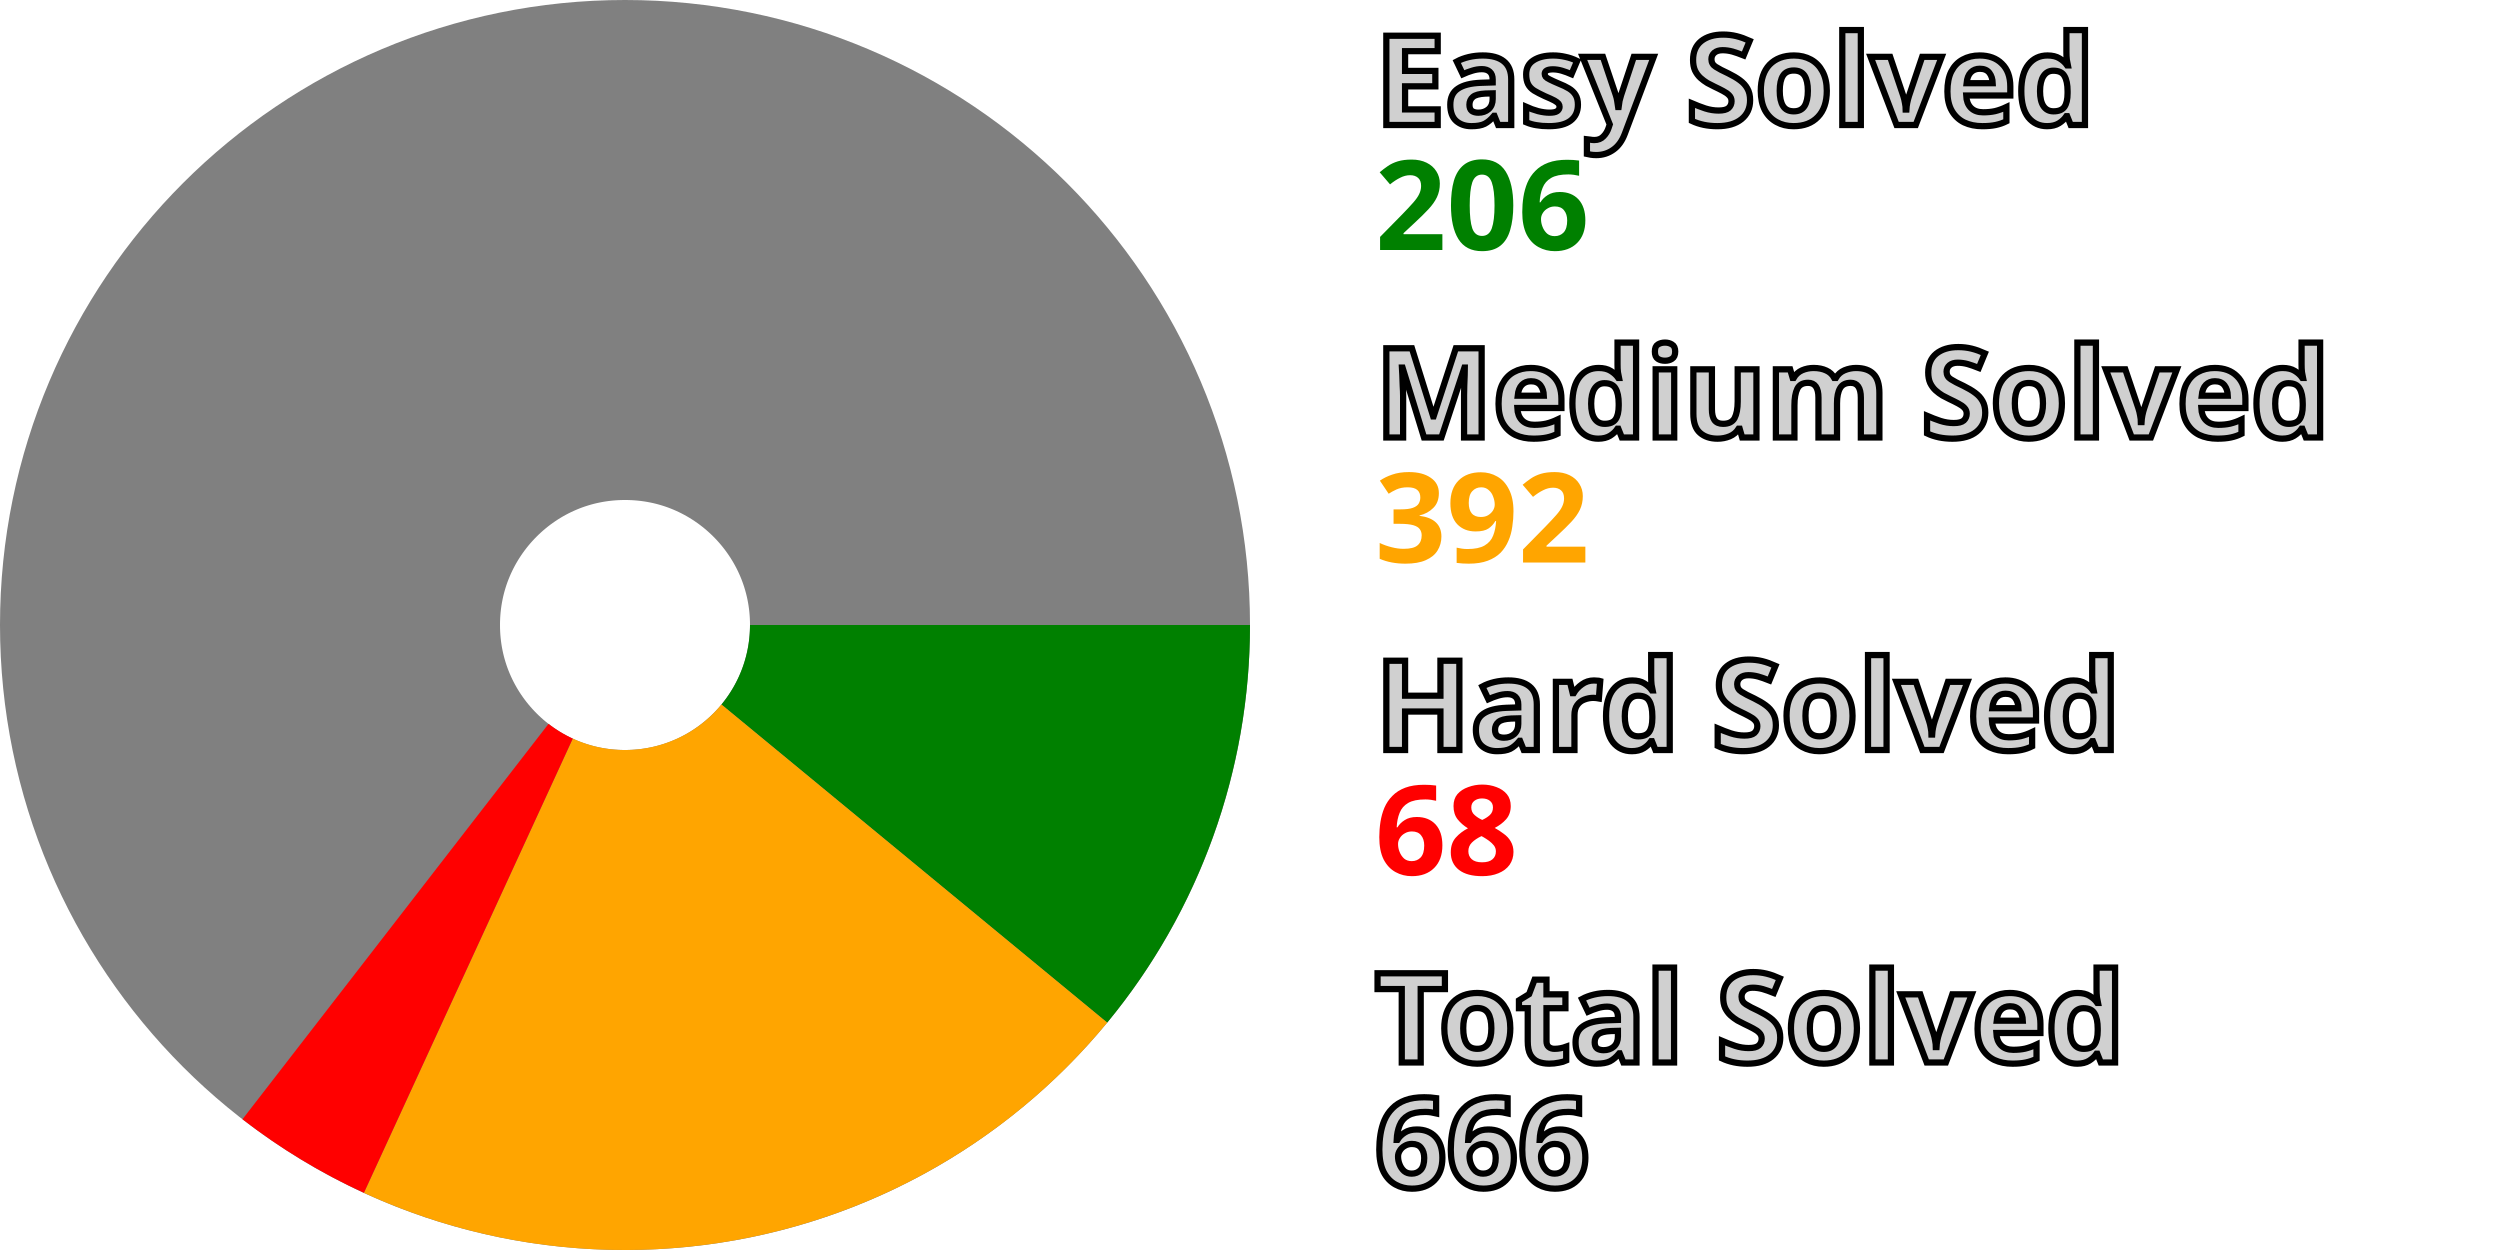
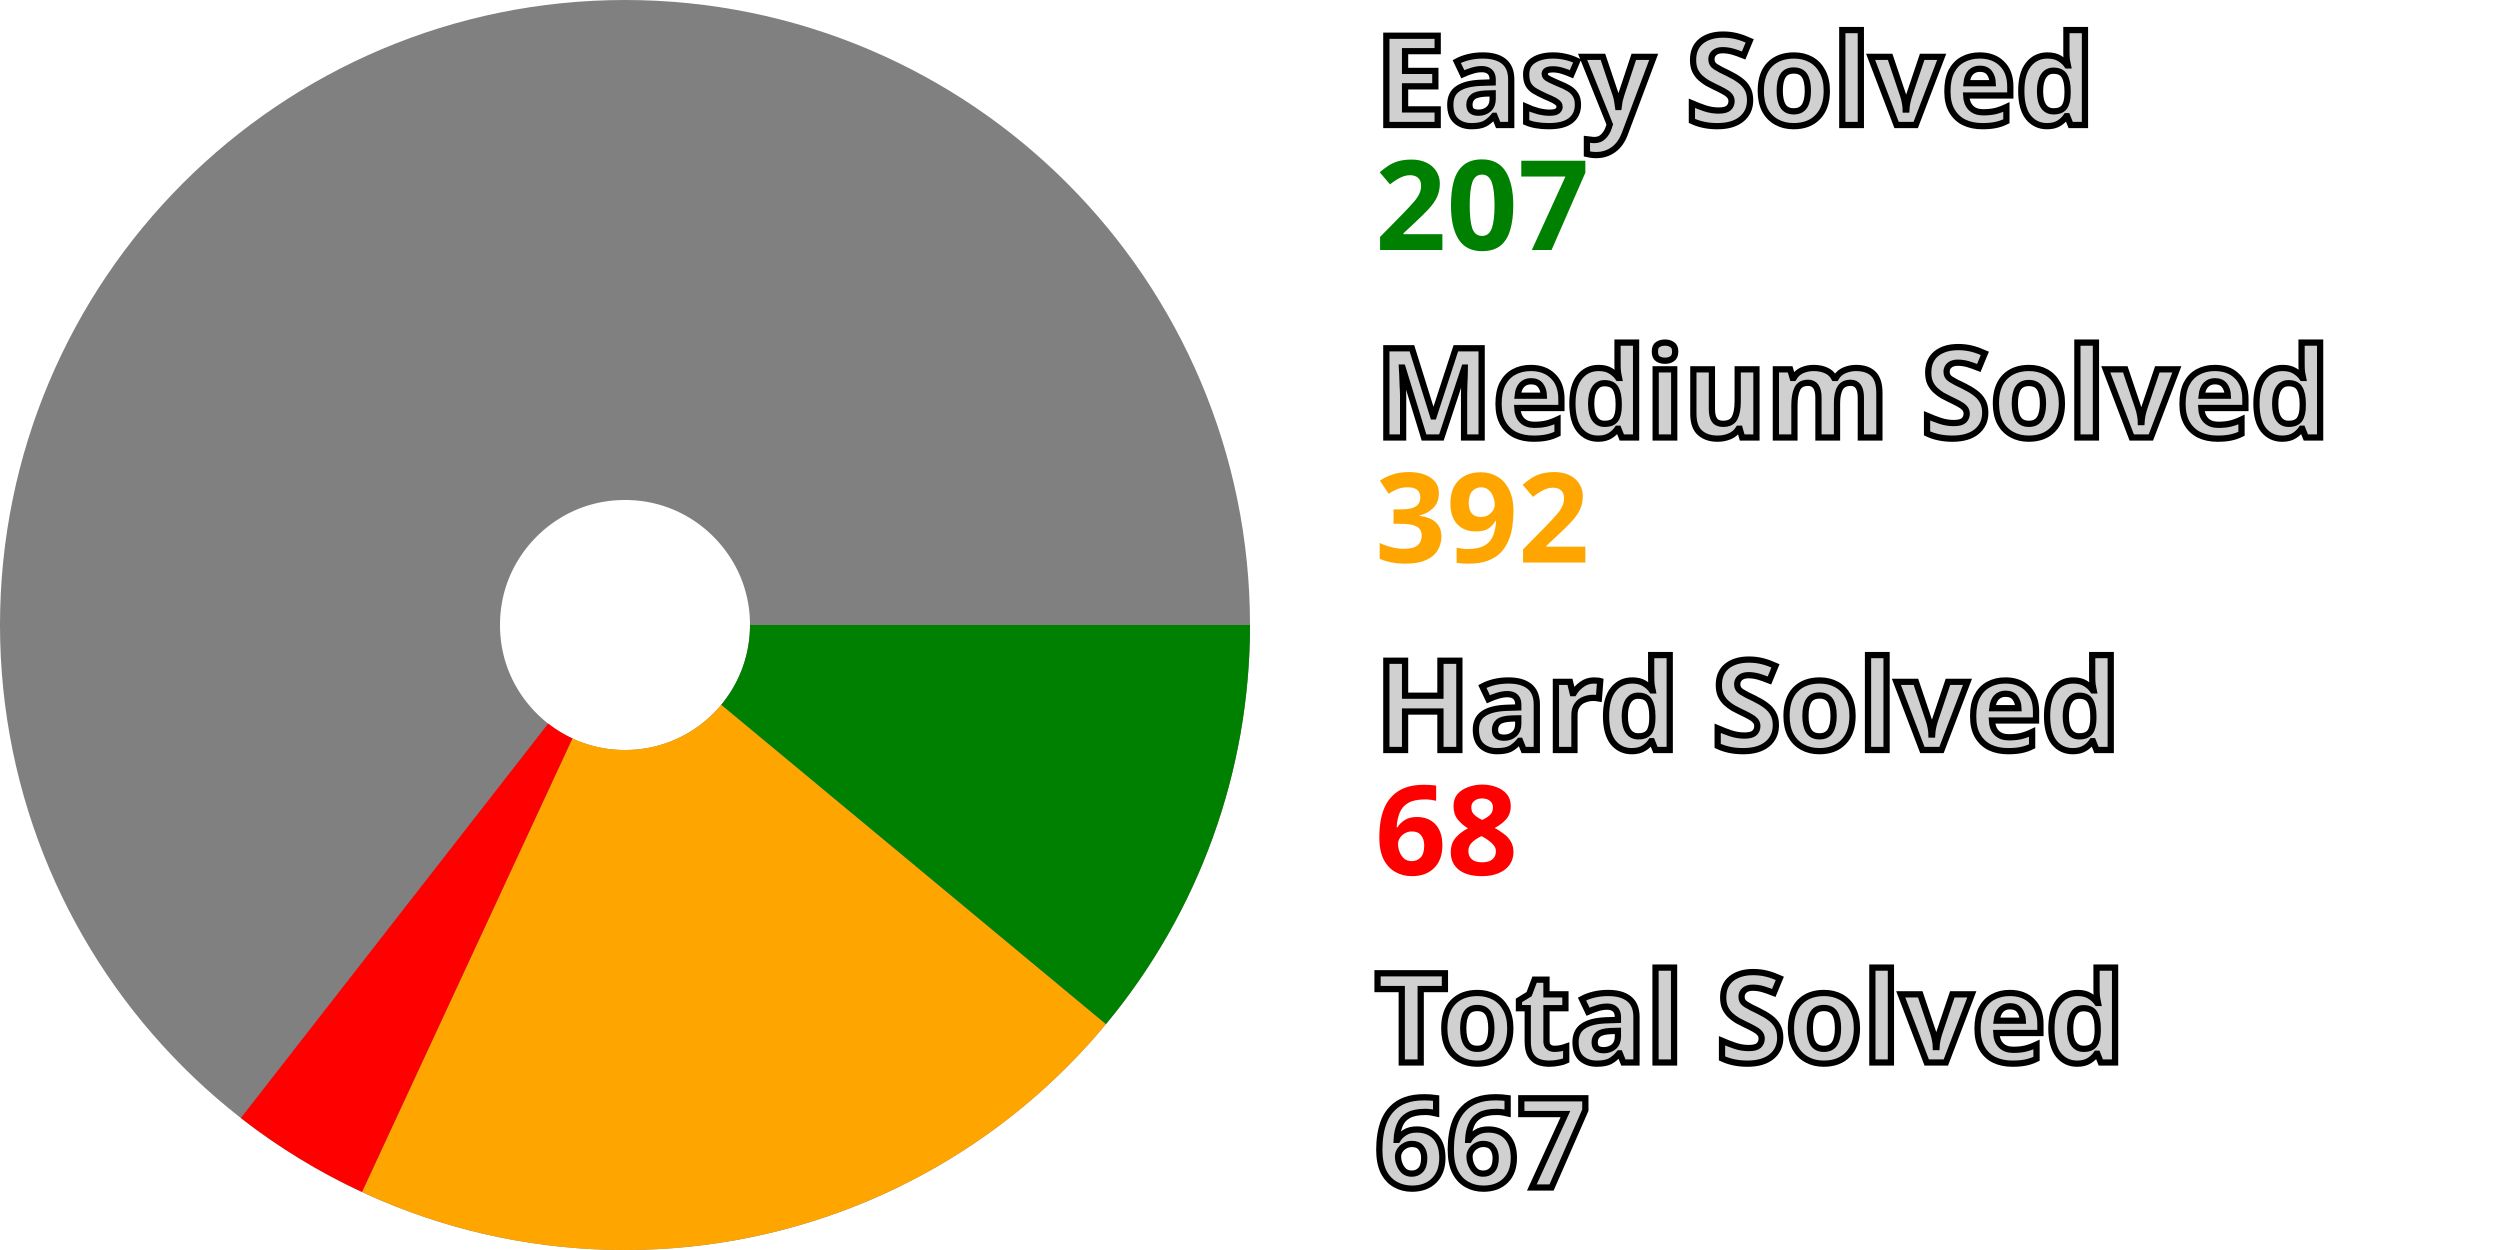
<svg xmlns="http://www.w3.org/2000/svg" width="200" height="100" viewBox="0 0 200 100" stroke-width="40" fill="none">
  <style>.small {font: bold 10px sans-serif; fill: #d0d0d0; stroke: black; stroke-width: 0.5px;}</style>
  <style>.esy {font: bold 10px sans-serif; fill: green;}</style>
  <style>.mdm {font: bold 10px sans-serif; fill: orange;}</style>
  <style>.hrd {font: bold 10px sans-serif; fill: red;}</style>
  <circle cx="50" cy="50" r="30.0" stroke="gray" />
-   <path d="M80.0 50 A 30.0 30.0, 0, 0, 1, 73.145 69.086" stroke="green" />
-   <path d="M73.145 69.086 A 30.0 30.0, 0, 0, 1, 37.467 77.257" stroke="orange" />
-   <path d="M37.467 77.257 A 30.0 30.0, 0, 0, 1, 31.639 73.725" stroke="red" />
+   <path d="M80.0 50 A 30.0 30.0, 0, 0, 1, 73.081 69.164" stroke="green" />
+   <path d="M73.081 69.164 A 30.0 30.0, 0, 0, 1, 37.376 77.215" stroke="orange" />
+   <path d="M37.376 77.215 A 30.0 30.0, 0, 0, 1, 31.56 73.664" stroke="red" />
  <text x="110.0" y="10.0" class="small">Easy Solved</text>
-   <text x="110.0" y="20.0" class="esy">206</text>
+   <text x="110.0" y="20.0" class="esy">207</text>
  <text x="110.0" y="35.0" class="small">Medium Solved</text>
  <text x="110.0" y="45.0" class="mdm">392</text>
  <text x="110.0" y="60.0" class="small">Hard Solved</text>
  <text x="110.0" y="70.0" class="hrd">68</text>
  <text x="110.0" y="85.0" class="small">Total Solved</text>
-   <text x="110.0" y="95.0" class="small">666</text>
+   <text x="110.0" y="95.0" class="small">667</text>
</svg>
